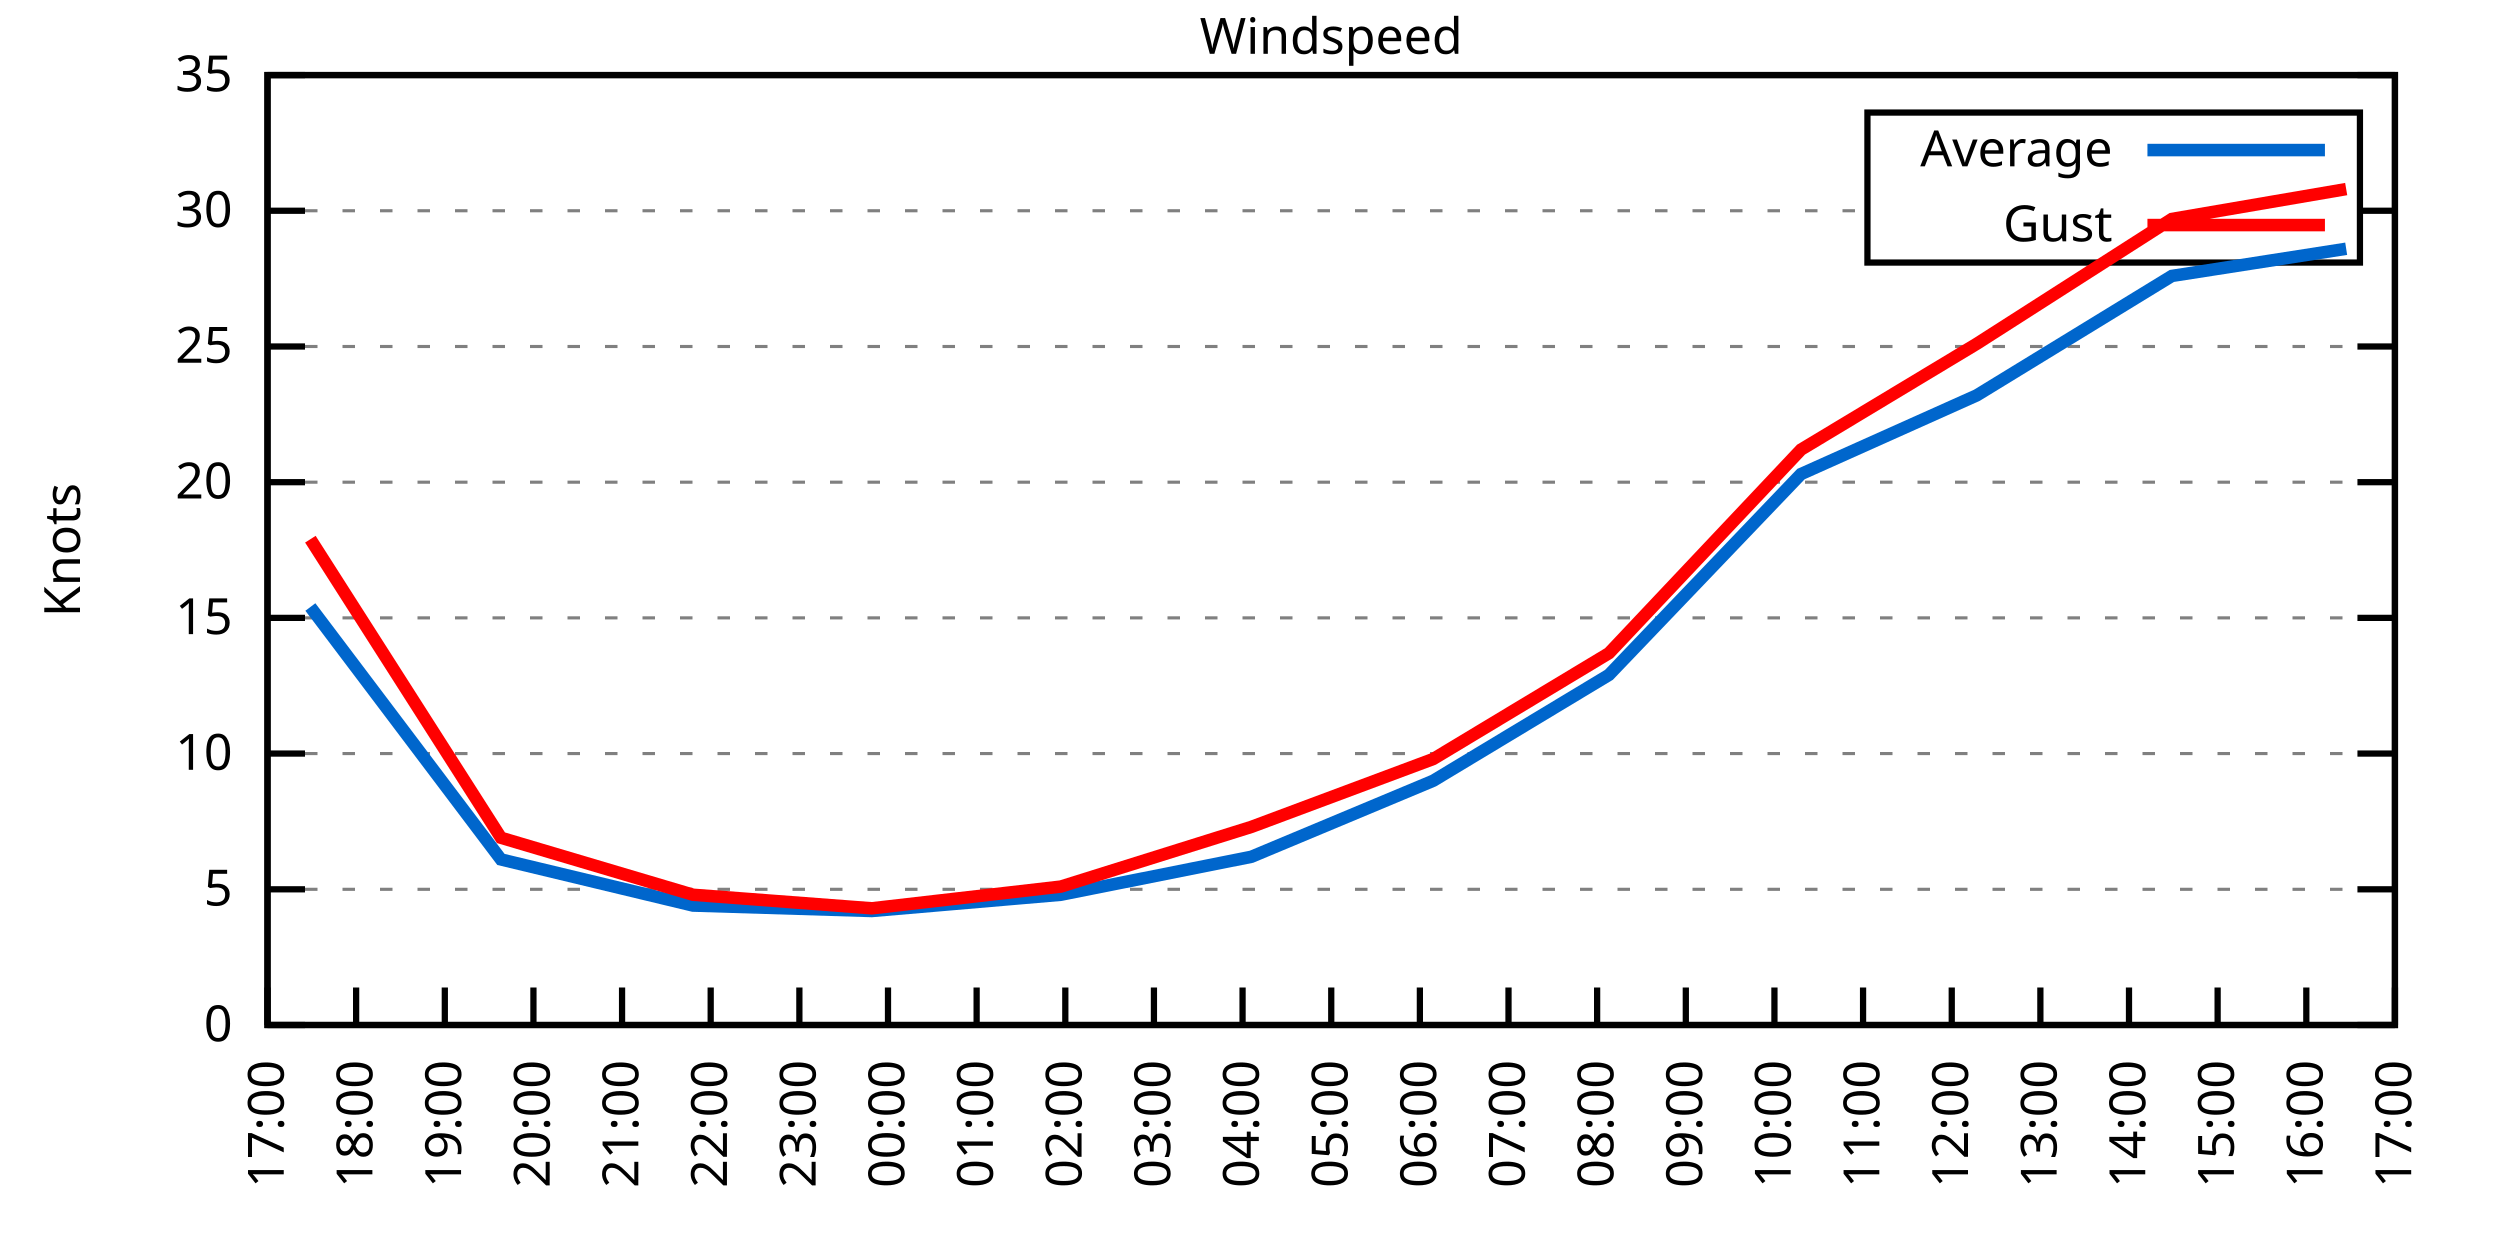
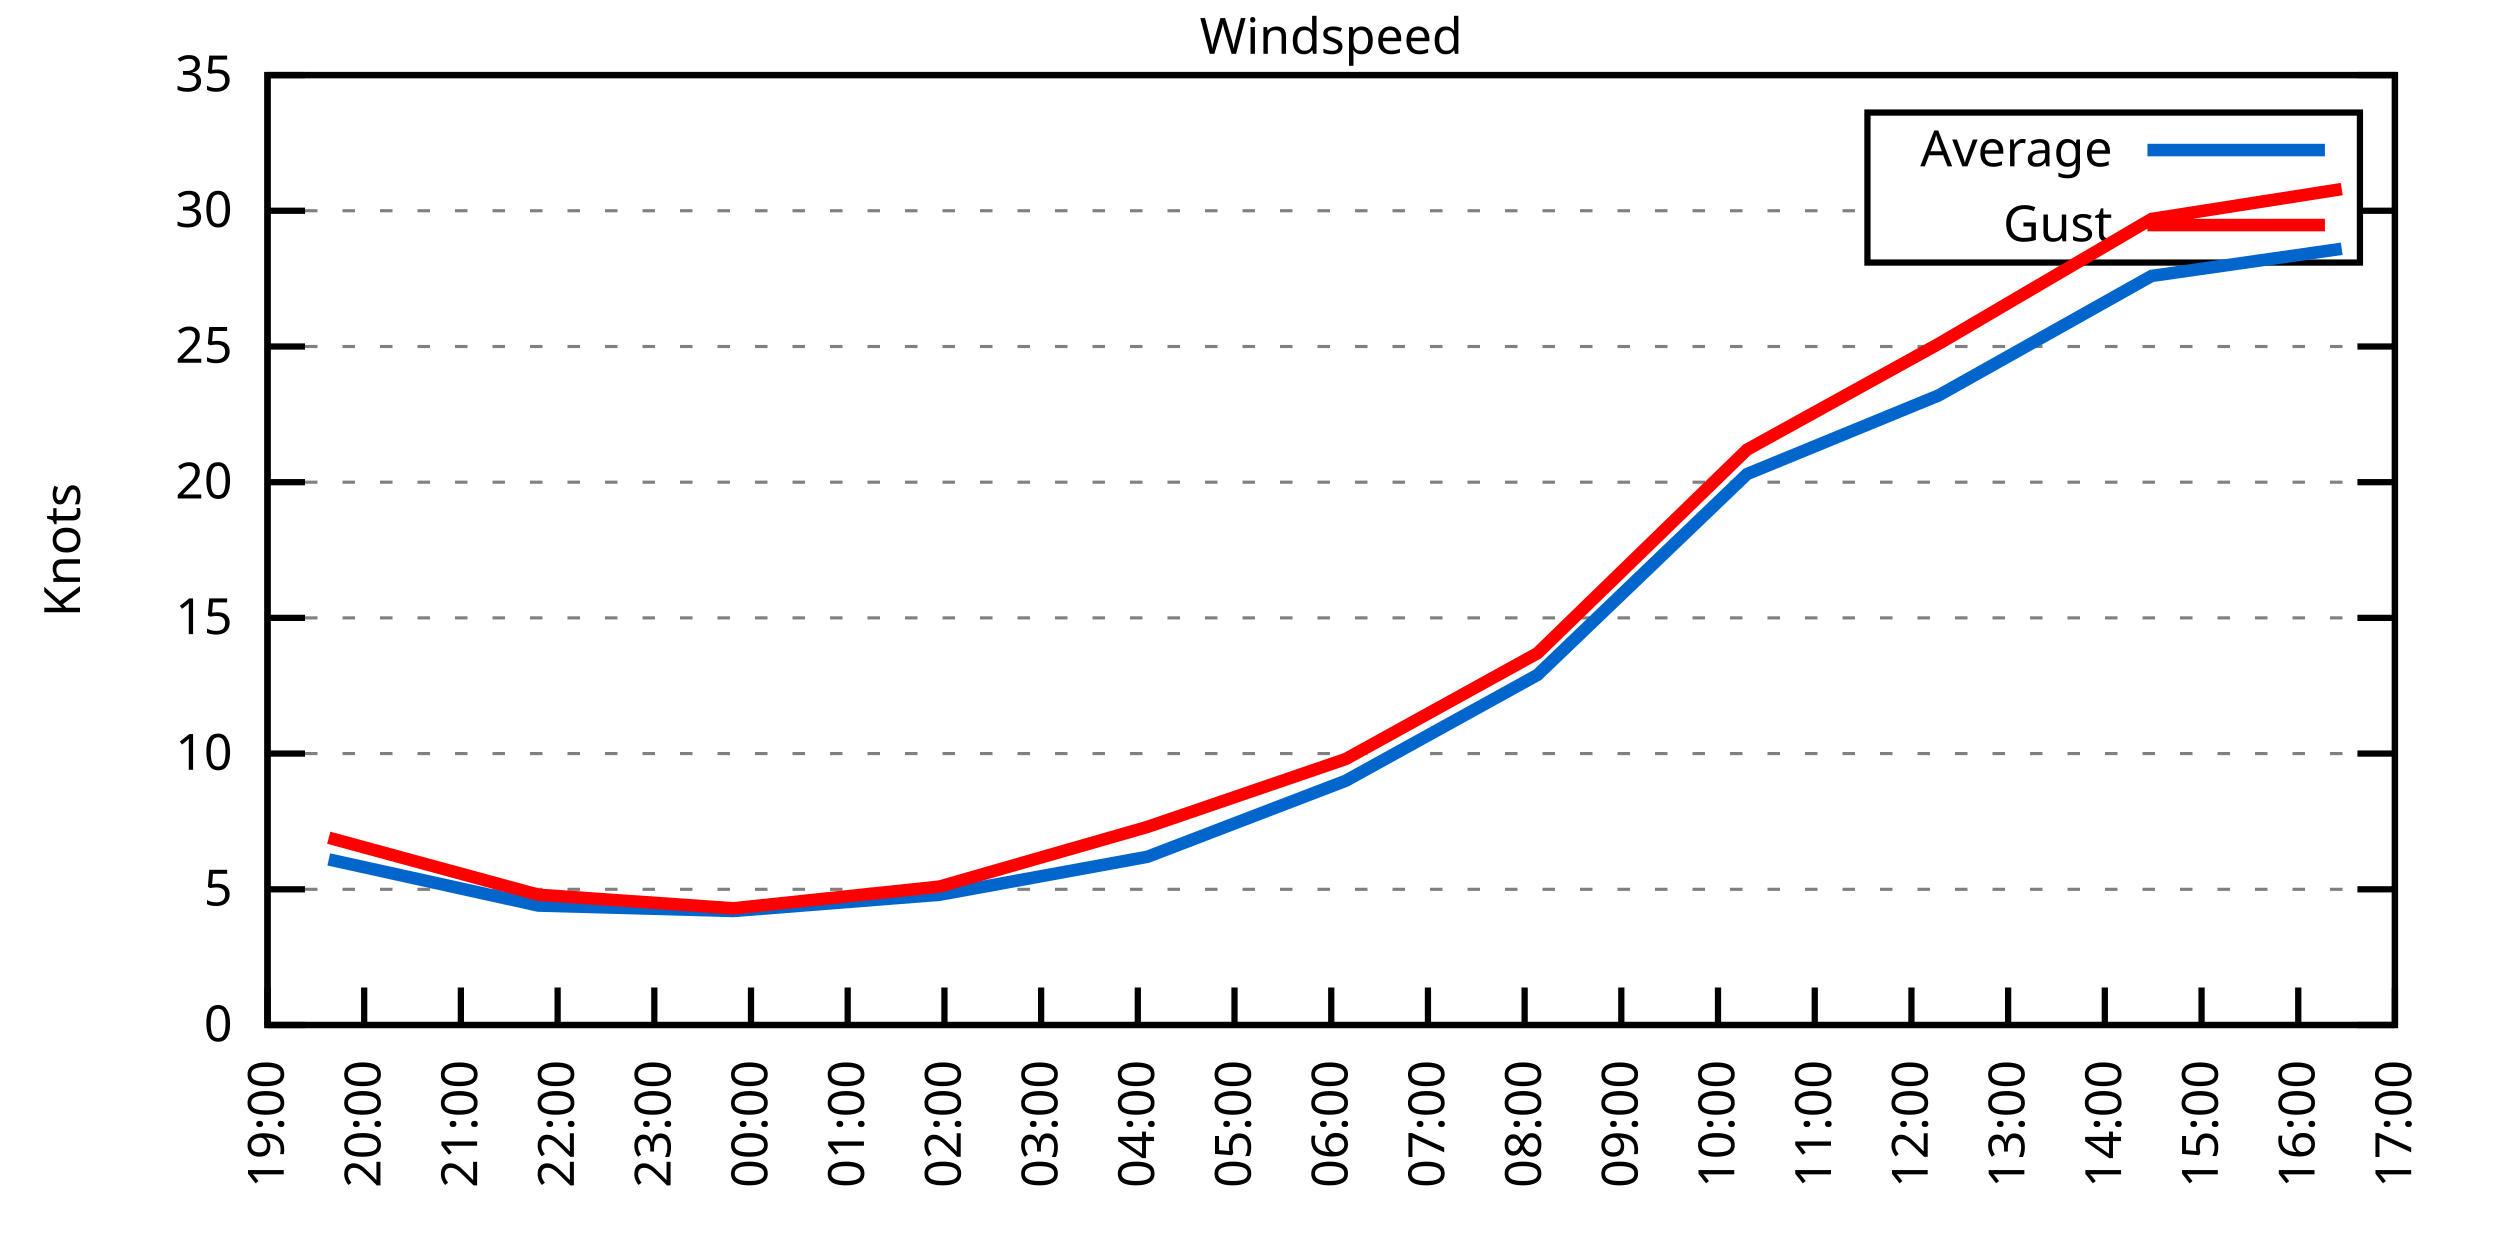
<svg xmlns="http://www.w3.org/2000/svg" xmlns:xlink="http://www.w3.org/1999/xlink" width="400" height="200" viewBox="0 0 400 200">
  <g id="gnuplot_canvas">
    <rect x="0" y="0" width="400" height="200" fill="none" />
    <defs>
      <circle id="gpDot" r="0.5" stroke-width="0.5" stroke="currentColor" />
      <path id="gpPt0" stroke-width="0.333" stroke="currentColor" d="M-1,0 h2 M0,-1 v2" />
      <path id="gpPt1" stroke-width="0.333" stroke="currentColor" d="M-1,-1 L1,1 M1,-1 L-1,1" />
      <path id="gpPt2" stroke-width="0.333" stroke="currentColor" d="M-1,0 L1,0 M0,-1 L0,1 M-1,-1 L1,1 M-1,1 L1,-1" />
      <rect id="gpPt3" stroke-width="0.333" stroke="currentColor" x="-1" y="-1" width="2" height="2" />
      <rect id="gpPt4" stroke-width="0.333" stroke="currentColor" fill="currentColor" x="-1" y="-1" width="2" height="2" />
      <circle id="gpPt5" stroke-width="0.333" stroke="currentColor" cx="0" cy="0" r="1" />
      <use xlink:href="#gpPt5" id="gpPt6" fill="currentColor" stroke="none" />
      <path id="gpPt7" stroke-width="0.333" stroke="currentColor" d="M0,-1.33 L-1.33,0.67 L1.33,0.67 z" />
      <use xlink:href="#gpPt7" id="gpPt8" fill="currentColor" stroke="none" />
      <use xlink:href="#gpPt7" id="gpPt9" stroke="currentColor" transform="rotate(180)" />
      <use xlink:href="#gpPt9" id="gpPt10" fill="currentColor" stroke="none" />
      <use xlink:href="#gpPt3" id="gpPt11" stroke="currentColor" transform="rotate(45)" />
      <use xlink:href="#gpPt11" id="gpPt12" fill="currentColor" stroke="none" />
      <path id="gpPt13" stroke-width="0.333" stroke="currentColor" d="M0,1.330 L1.265,0.411 L0.782,-1.067 L-0.782,-1.076 L-1.265,0.411 z" />
      <use xlink:href="#gpPt13" id="gpPt14" fill="currentColor" stroke="none" />
      <filter id="textbox" filterUnits="objectBoundingBox" x="0" y="0" height="1" width="1">
        <feFlood flood-color="white" flood-opacity="1" result="bgnd" />
        <feComposite in="SourceGraphic" in2="bgnd" operator="atop" />
      </filter>
      <filter id="greybox" filterUnits="objectBoundingBox" x="0" y="0" height="1" width="1">
        <feFlood flood-color="lightgrey" flood-opacity="1" result="grey" />
        <feComposite in="SourceGraphic" in2="grey" operator="atop" />
      </filter>
    </defs>
    <g fill="none" color="white" stroke="currentColor" stroke-width="1.00" stroke-linecap="butt" stroke-linejoin="miter">
</g>
    <g fill="none" color="black" stroke="currentColor" stroke-width="1.00" stroke-linecap="butt" stroke-linejoin="miter">
      <g stroke="none" shape-rendering="crispEdges">
        <polygon fill="rgb(255, 255, 255)" points="42.80,164.00 383.18,164.00 383.18,12.02 42.80,12.02 " />
      </g>
    </g>
    <g fill="none" color="black" stroke="currentColor" stroke-width="1.00" stroke-linecap="butt" stroke-linejoin="miter">
</g>
    <g fill="none" color="black" stroke="black" stroke-width="0.50" stroke-linecap="butt" stroke-linejoin="miter">
</g>
    <g fill="none" color="gray" stroke="currentColor" stroke-width="0.50" stroke-linecap="butt" stroke-linejoin="miter">
      <path stroke="gray" stroke-dasharray="2,4" class="gridline" d="M42.80,164.00 L383.19,164.00  " />
    </g>
    <g fill="none" color="gray" stroke="gray" stroke-width="1.00" stroke-linecap="butt" stroke-linejoin="miter">
</g>
    <g fill="none" color="black" stroke="currentColor" stroke-width="1.00" stroke-linecap="butt" stroke-linejoin="miter">
      <path stroke="black" d="M42.80,164.00 L48.80,164.00 M383.19,164.00 L377.19,164.00  " />
      <g transform="translate(37.20,166.60)" stroke="none" fill="black" font-family="Sans" font-size="8.00" text-anchor="end">
        <text>
          <tspan font-family="Sans"> 0</tspan>
        </text>
      </g>
    </g>
    <g fill="none" color="black" stroke="currentColor" stroke-width="1.00" stroke-linecap="butt" stroke-linejoin="miter">
</g>
    <g fill="none" color="black" stroke="black" stroke-width="0.50" stroke-linecap="butt" stroke-linejoin="miter">
</g>
    <g fill="none" color="gray" stroke="currentColor" stroke-width="0.50" stroke-linecap="butt" stroke-linejoin="miter">
      <path stroke="gray" stroke-dasharray="2,4" class="gridline" d="M42.80,142.29 L383.19,142.29  " />
    </g>
    <g fill="none" color="gray" stroke="gray" stroke-width="1.00" stroke-linecap="butt" stroke-linejoin="miter">
</g>
    <g fill="none" color="black" stroke="currentColor" stroke-width="1.00" stroke-linecap="butt" stroke-linejoin="miter">
      <path stroke="black" d="M42.80,142.29 L48.80,142.29 M383.19,142.29 L377.19,142.29  " />
      <g transform="translate(37.20,144.89)" stroke="none" fill="black" font-family="Sans" font-size="8.00" text-anchor="end">
        <text>
          <tspan font-family="Sans"> 5</tspan>
        </text>
      </g>
    </g>
    <g fill="none" color="black" stroke="currentColor" stroke-width="1.00" stroke-linecap="butt" stroke-linejoin="miter">
</g>
    <g fill="none" color="black" stroke="black" stroke-width="0.50" stroke-linecap="butt" stroke-linejoin="miter">
</g>
    <g fill="none" color="gray" stroke="currentColor" stroke-width="0.50" stroke-linecap="butt" stroke-linejoin="miter">
      <path stroke="gray" stroke-dasharray="2,4" class="gridline" d="M42.80,120.57 L383.19,120.57  " />
    </g>
    <g fill="none" color="gray" stroke="gray" stroke-width="1.00" stroke-linecap="butt" stroke-linejoin="miter">
</g>
    <g fill="none" color="black" stroke="currentColor" stroke-width="1.00" stroke-linecap="butt" stroke-linejoin="miter">
      <path stroke="black" d="M42.80,120.57 L48.80,120.57 M383.19,120.57 L377.19,120.57  " />
      <g transform="translate(37.20,123.17)" stroke="none" fill="black" font-family="Sans" font-size="8.00" text-anchor="end">
        <text>
          <tspan font-family="Sans"> 10</tspan>
        </text>
      </g>
    </g>
    <g fill="none" color="black" stroke="currentColor" stroke-width="1.00" stroke-linecap="butt" stroke-linejoin="miter">
</g>
    <g fill="none" color="black" stroke="black" stroke-width="0.50" stroke-linecap="butt" stroke-linejoin="miter">
</g>
    <g fill="none" color="gray" stroke="currentColor" stroke-width="0.50" stroke-linecap="butt" stroke-linejoin="miter">
      <path stroke="gray" stroke-dasharray="2,4" class="gridline" d="M42.80,98.86 L383.19,98.86  " />
    </g>
    <g fill="none" color="gray" stroke="gray" stroke-width="1.00" stroke-linecap="butt" stroke-linejoin="miter">
</g>
    <g fill="none" color="black" stroke="currentColor" stroke-width="1.00" stroke-linecap="butt" stroke-linejoin="miter">
      <path stroke="black" d="M42.80,98.86 L48.80,98.86 M383.19,98.86 L377.19,98.86  " />
      <g transform="translate(37.20,101.46)" stroke="none" fill="black" font-family="Sans" font-size="8.00" text-anchor="end">
        <text>
          <tspan font-family="Sans"> 15</tspan>
        </text>
      </g>
    </g>
    <g fill="none" color="black" stroke="currentColor" stroke-width="1.00" stroke-linecap="butt" stroke-linejoin="miter">
</g>
    <g fill="none" color="black" stroke="black" stroke-width="0.50" stroke-linecap="butt" stroke-linejoin="miter">
</g>
    <g fill="none" color="gray" stroke="currentColor" stroke-width="0.50" stroke-linecap="butt" stroke-linejoin="miter">
      <path stroke="gray" stroke-dasharray="2,4" class="gridline" d="M42.80,77.15 L383.19,77.15  " />
    </g>
    <g fill="none" color="gray" stroke="gray" stroke-width="1.00" stroke-linecap="butt" stroke-linejoin="miter">
</g>
    <g fill="none" color="black" stroke="currentColor" stroke-width="1.00" stroke-linecap="butt" stroke-linejoin="miter">
      <path stroke="black" d="M42.80,77.15 L48.80,77.15 M383.19,77.15 L377.19,77.15  " />
      <g transform="translate(37.20,79.75)" stroke="none" fill="black" font-family="Sans" font-size="8.00" text-anchor="end">
        <text>
          <tspan font-family="Sans"> 20</tspan>
        </text>
      </g>
    </g>
    <g fill="none" color="black" stroke="currentColor" stroke-width="1.00" stroke-linecap="butt" stroke-linejoin="miter">
</g>
    <g fill="none" color="black" stroke="black" stroke-width="0.50" stroke-linecap="butt" stroke-linejoin="miter">
</g>
    <g fill="none" color="gray" stroke="currentColor" stroke-width="0.50" stroke-linecap="butt" stroke-linejoin="miter">
      <path stroke="gray" stroke-dasharray="2,4" class="gridline" d="M42.80,55.44 L383.19,55.44  " />
    </g>
    <g fill="none" color="gray" stroke="gray" stroke-width="1.00" stroke-linecap="butt" stroke-linejoin="miter">
</g>
    <g fill="none" color="black" stroke="currentColor" stroke-width="1.00" stroke-linecap="butt" stroke-linejoin="miter">
      <path stroke="black" d="M42.80,55.44 L48.80,55.44 M383.19,55.44 L377.19,55.44  " />
      <g transform="translate(37.20,58.04)" stroke="none" fill="black" font-family="Sans" font-size="8.00" text-anchor="end">
        <text>
          <tspan font-family="Sans"> 25</tspan>
        </text>
      </g>
    </g>
    <g fill="none" color="black" stroke="currentColor" stroke-width="1.00" stroke-linecap="butt" stroke-linejoin="miter">
</g>
    <g fill="none" color="black" stroke="black" stroke-width="0.50" stroke-linecap="butt" stroke-linejoin="miter">
</g>
    <g fill="none" color="gray" stroke="currentColor" stroke-width="0.50" stroke-linecap="butt" stroke-linejoin="miter">
      <path stroke="gray" stroke-dasharray="2,4" class="gridline" d="M42.80,33.72 L298.79,33.72 M377.59,33.72 L383.19,33.72  " />
    </g>
    <g fill="none" color="gray" stroke="gray" stroke-width="1.00" stroke-linecap="butt" stroke-linejoin="miter">
</g>
    <g fill="none" color="black" stroke="currentColor" stroke-width="1.00" stroke-linecap="butt" stroke-linejoin="miter">
      <path stroke="black" d="M42.80,33.72 L48.80,33.72 M383.19,33.72 L377.19,33.72  " />
      <g transform="translate(37.20,36.32)" stroke="none" fill="black" font-family="Sans" font-size="8.00" text-anchor="end">
        <text>
          <tspan font-family="Sans"> 30</tspan>
        </text>
      </g>
    </g>
    <g fill="none" color="black" stroke="currentColor" stroke-width="1.00" stroke-linecap="butt" stroke-linejoin="miter">
</g>
    <g fill="none" color="black" stroke="black" stroke-width="0.50" stroke-linecap="butt" stroke-linejoin="miter">
</g>
    <g fill="none" color="gray" stroke="currentColor" stroke-width="0.50" stroke-linecap="butt" stroke-linejoin="miter">
      <path stroke="gray" stroke-dasharray="2,4" class="gridline" d="M42.80,12.01 L383.19,12.01  " />
    </g>
    <g fill="none" color="gray" stroke="gray" stroke-width="1.00" stroke-linecap="butt" stroke-linejoin="miter">
</g>
    <g fill="none" color="black" stroke="currentColor" stroke-width="1.00" stroke-linecap="butt" stroke-linejoin="miter">
      <path stroke="black" d="M42.80,12.01 L48.80,12.01 M383.19,12.01 L377.19,12.01  " />
      <g transform="translate(37.20,14.61)" stroke="none" fill="black" font-family="Sans" font-size="8.00" text-anchor="end">
        <text>
          <tspan font-family="Sans"> 35</tspan>
        </text>
      </g>
    </g>
    <g fill="none" color="black" stroke="currentColor" stroke-width="1.00" stroke-linecap="butt" stroke-linejoin="miter">
      <path stroke="black" d="M42.80,164.00 L42.80,158.00  " />
      <g transform="translate(45.40,169.60) rotate(270.00)" stroke="none" fill="black" font-family="Sans" font-size="8.00" text-anchor="end">
        <text>
-           <tspan font-family="Sans">17:00</tspan>
-         </text>
-       </g>
-     </g>
-     <g fill="none" color="black" stroke="currentColor" stroke-width="1.00" stroke-linecap="butt" stroke-linejoin="miter">
-       <path stroke="black" d="M56.98,164.00 L56.98,158.00  " />
-       <g transform="translate(59.58,169.60) rotate(270.00)" stroke="none" fill="black" font-family="Sans" font-size="8.00" text-anchor="end">
-         <text>
-           <tspan font-family="Sans">18:00</tspan>
-         </text>
-       </g>
-     </g>
-     <g fill="none" color="black" stroke="currentColor" stroke-width="1.00" stroke-linecap="butt" stroke-linejoin="miter">
-       <path stroke="black" d="M71.17,164.00 L71.17,158.00  " />
-       <g transform="translate(73.77,169.60) rotate(270.00)" stroke="none" fill="black" font-family="Sans" font-size="8.00" text-anchor="end">
-         <text>
          <tspan font-family="Sans">19:00</tspan>
        </text>
      </g>
    </g>
    <g fill="none" color="black" stroke="currentColor" stroke-width="1.00" stroke-linecap="butt" stroke-linejoin="miter">
-       <path stroke="black" d="M85.35,164.00 L85.35,158.00  " />
-       <g transform="translate(87.95,169.60) rotate(270.00)" stroke="none" fill="black" font-family="Sans" font-size="8.00" text-anchor="end">
+       <path stroke="black" d="M58.27,164.00 L58.27,158.00  " />
+       <g transform="translate(60.87,169.60) rotate(270.00)" stroke="none" fill="black" font-family="Sans" font-size="8.00" text-anchor="end">
        <text>
          <tspan font-family="Sans">20:00</tspan>
        </text>
      </g>
    </g>
    <g fill="none" color="black" stroke="currentColor" stroke-width="1.00" stroke-linecap="butt" stroke-linejoin="miter">
-       <path stroke="black" d="M99.53,164.00 L99.53,158.00  " />
-       <g transform="translate(102.13,169.60) rotate(270.00)" stroke="none" fill="black" font-family="Sans" font-size="8.00" text-anchor="end">
+       <path stroke="black" d="M73.74,164.00 L73.74,158.00  " />
+       <g transform="translate(76.34,169.60) rotate(270.00)" stroke="none" fill="black" font-family="Sans" font-size="8.00" text-anchor="end">
        <text>
          <tspan font-family="Sans">21:00</tspan>
        </text>
      </g>
    </g>
    <g fill="none" color="black" stroke="currentColor" stroke-width="1.00" stroke-linecap="butt" stroke-linejoin="miter">
-       <path stroke="black" d="M113.71,164.00 L113.71,158.00  " />
-       <g transform="translate(116.31,169.60) rotate(270.00)" stroke="none" fill="black" font-family="Sans" font-size="8.00" text-anchor="end">
+       <path stroke="black" d="M89.22,164.00 L89.22,158.00  " />
+       <g transform="translate(91.82,169.60) rotate(270.00)" stroke="none" fill="black" font-family="Sans" font-size="8.00" text-anchor="end">
        <text>
          <tspan font-family="Sans">22:00</tspan>
        </text>
      </g>
    </g>
    <g fill="none" color="black" stroke="currentColor" stroke-width="1.00" stroke-linecap="butt" stroke-linejoin="miter">
-       <path stroke="black" d="M127.90,164.00 L127.90,158.00  " />
-       <g transform="translate(130.50,169.60) rotate(270.00)" stroke="none" fill="black" font-family="Sans" font-size="8.00" text-anchor="end">
+       <path stroke="black" d="M104.69,164.00 L104.69,158.00  " />
+       <g transform="translate(107.29,169.60) rotate(270.00)" stroke="none" fill="black" font-family="Sans" font-size="8.00" text-anchor="end">
        <text>
          <tspan font-family="Sans">23:00</tspan>
        </text>
      </g>
    </g>
    <g fill="none" color="black" stroke="currentColor" stroke-width="1.00" stroke-linecap="butt" stroke-linejoin="miter">
-       <path stroke="black" d="M142.08,164.00 L142.08,158.00  " />
-       <g transform="translate(144.68,169.60) rotate(270.00)" stroke="none" fill="black" font-family="Sans" font-size="8.00" text-anchor="end">
+       <path stroke="black" d="M120.16,164.00 L120.16,158.00  " />
+       <g transform="translate(122.76,169.60) rotate(270.00)" stroke="none" fill="black" font-family="Sans" font-size="8.00" text-anchor="end">
        <text>
          <tspan font-family="Sans">00:00</tspan>
        </text>
      </g>
    </g>
    <g fill="none" color="black" stroke="currentColor" stroke-width="1.00" stroke-linecap="butt" stroke-linejoin="miter">
-       <path stroke="black" d="M156.26,164.00 L156.26,158.00  " />
-       <g transform="translate(158.86,169.60) rotate(270.00)" stroke="none" fill="black" font-family="Sans" font-size="8.00" text-anchor="end">
+       <path stroke="black" d="M135.63,164.00 L135.63,158.00  " />
+       <g transform="translate(138.23,169.60) rotate(270.00)" stroke="none" fill="black" font-family="Sans" font-size="8.00" text-anchor="end">
        <text>
          <tspan font-family="Sans">01:00</tspan>
        </text>
      </g>
    </g>
    <g fill="none" color="black" stroke="currentColor" stroke-width="1.00" stroke-linecap="butt" stroke-linejoin="miter">
-       <path stroke="black" d="M170.45,164.00 L170.45,158.00  " />
-       <g transform="translate(173.05,169.60) rotate(270.00)" stroke="none" fill="black" font-family="Sans" font-size="8.00" text-anchor="end">
+       <path stroke="black" d="M151.11,164.00 L151.11,158.00  " />
+       <g transform="translate(153.71,169.60) rotate(270.00)" stroke="none" fill="black" font-family="Sans" font-size="8.00" text-anchor="end">
        <text>
          <tspan font-family="Sans">02:00</tspan>
        </text>
      </g>
    </g>
    <g fill="none" color="black" stroke="currentColor" stroke-width="1.00" stroke-linecap="butt" stroke-linejoin="miter">
-       <path stroke="black" d="M184.63,164.00 L184.63,158.00  " />
-       <g transform="translate(187.23,169.60) rotate(270.00)" stroke="none" fill="black" font-family="Sans" font-size="8.00" text-anchor="end">
+       <path stroke="black" d="M166.58,164.00 L166.58,158.00  " />
+       <g transform="translate(169.18,169.60) rotate(270.00)" stroke="none" fill="black" font-family="Sans" font-size="8.00" text-anchor="end">
        <text>
          <tspan font-family="Sans">03:00</tspan>
        </text>
      </g>
    </g>
    <g fill="none" color="black" stroke="currentColor" stroke-width="1.00" stroke-linecap="butt" stroke-linejoin="miter">
-       <path stroke="black" d="M198.81,164.00 L198.81,158.00  " />
-       <g transform="translate(201.41,169.60) rotate(270.00)" stroke="none" fill="black" font-family="Sans" font-size="8.00" text-anchor="end">
+       <path stroke="black" d="M182.05,164.00 L182.05,158.00  " />
+       <g transform="translate(184.65,169.60) rotate(270.00)" stroke="none" fill="black" font-family="Sans" font-size="8.00" text-anchor="end">
        <text>
          <tspan font-family="Sans">04:00</tspan>
+         </text>
+       </g>
+     </g>
+     <g fill="none" color="black" stroke="currentColor" stroke-width="1.00" stroke-linecap="butt" stroke-linejoin="miter">
+       <path stroke="black" d="M197.52,164.00 L197.52,158.00  " />
+       <g transform="translate(200.12,169.60) rotate(270.00)" stroke="none" fill="black" font-family="Sans" font-size="8.00" text-anchor="end">
+         <text>
+           <tspan font-family="Sans">05:00</tspan>
        </text>
      </g>
    </g>
    <g fill="none" color="black" stroke="currentColor" stroke-width="1.00" stroke-linecap="butt" stroke-linejoin="miter">
      <path stroke="black" d="M213.00,164.00 L213.00,158.00  " />
      <g transform="translate(215.60,169.60) rotate(270.00)" stroke="none" fill="black" font-family="Sans" font-size="8.00" text-anchor="end">
        <text>
-           <tspan font-family="Sans">05:00</tspan>
-         </text>
-       </g>
-     </g>
-     <g fill="none" color="black" stroke="currentColor" stroke-width="1.00" stroke-linecap="butt" stroke-linejoin="miter">
-       <path stroke="black" d="M227.18,164.00 L227.18,158.00  " />
-       <g transform="translate(229.78,169.60) rotate(270.00)" stroke="none" fill="black" font-family="Sans" font-size="8.00" text-anchor="end">
-         <text>
          <tspan font-family="Sans">06:00</tspan>
        </text>
      </g>
    </g>
    <g fill="none" color="black" stroke="currentColor" stroke-width="1.00" stroke-linecap="butt" stroke-linejoin="miter">
-       <path stroke="black" d="M241.36,164.00 L241.36,158.00  " />
-       <g transform="translate(243.96,169.60) rotate(270.00)" stroke="none" fill="black" font-family="Sans" font-size="8.00" text-anchor="end">
+       <path stroke="black" d="M228.47,164.00 L228.47,158.00  " />
+       <g transform="translate(231.07,169.60) rotate(270.00)" stroke="none" fill="black" font-family="Sans" font-size="8.00" text-anchor="end">
        <text>
          <tspan font-family="Sans">07:00</tspan>
        </text>
      </g>
    </g>
    <g fill="none" color="black" stroke="currentColor" stroke-width="1.00" stroke-linecap="butt" stroke-linejoin="miter">
-       <path stroke="black" d="M255.54,164.00 L255.54,158.00  " />
-       <g transform="translate(258.14,169.60) rotate(270.00)" stroke="none" fill="black" font-family="Sans" font-size="8.00" text-anchor="end">
+       <path stroke="black" d="M243.94,164.00 L243.94,158.00  " />
+       <g transform="translate(246.54,169.60) rotate(270.00)" stroke="none" fill="black" font-family="Sans" font-size="8.00" text-anchor="end">
        <text>
          <tspan font-family="Sans">08:00</tspan>
        </text>
      </g>
    </g>
    <g fill="none" color="black" stroke="currentColor" stroke-width="1.00" stroke-linecap="butt" stroke-linejoin="miter">
-       <path stroke="black" d="M269.73,164.00 L269.73,158.00  " />
-       <g transform="translate(272.33,169.60) rotate(270.00)" stroke="none" fill="black" font-family="Sans" font-size="8.00" text-anchor="end">
+       <path stroke="black" d="M259.41,164.00 L259.41,158.00  " />
+       <g transform="translate(262.01,169.60) rotate(270.00)" stroke="none" fill="black" font-family="Sans" font-size="8.00" text-anchor="end">
        <text>
          <tspan font-family="Sans">09:00</tspan>
        </text>
      </g>
    </g>
    <g fill="none" color="black" stroke="currentColor" stroke-width="1.00" stroke-linecap="butt" stroke-linejoin="miter">
-       <path stroke="black" d="M283.91,164.00 L283.91,158.00  " />
-       <g transform="translate(286.51,169.60) rotate(270.00)" stroke="none" fill="black" font-family="Sans" font-size="8.00" text-anchor="end">
+       <path stroke="black" d="M274.88,164.00 L274.88,158.00  " />
+       <g transform="translate(277.48,169.60) rotate(270.00)" stroke="none" fill="black" font-family="Sans" font-size="8.00" text-anchor="end">
        <text>
          <tspan font-family="Sans">10:00</tspan>
        </text>
      </g>
    </g>
    <g fill="none" color="black" stroke="currentColor" stroke-width="1.00" stroke-linecap="butt" stroke-linejoin="miter">
-       <path stroke="black" d="M298.09,164.00 L298.09,158.00  " />
-       <g transform="translate(300.69,169.60) rotate(270.00)" stroke="none" fill="black" font-family="Sans" font-size="8.00" text-anchor="end">
+       <path stroke="black" d="M290.36,164.00 L290.36,158.00  " />
+       <g transform="translate(292.96,169.60) rotate(270.00)" stroke="none" fill="black" font-family="Sans" font-size="8.00" text-anchor="end">
        <text>
          <tspan font-family="Sans">11:00</tspan>
        </text>
      </g>
    </g>
    <g fill="none" color="black" stroke="currentColor" stroke-width="1.00" stroke-linecap="butt" stroke-linejoin="miter">
-       <path stroke="black" d="M312.28,164.00 L312.28,158.00  " />
-       <g transform="translate(314.88,169.60) rotate(270.00)" stroke="none" fill="black" font-family="Sans" font-size="8.00" text-anchor="end">
+       <path stroke="black" d="M305.83,164.00 L305.83,158.00  " />
+       <g transform="translate(308.43,169.60) rotate(270.00)" stroke="none" fill="black" font-family="Sans" font-size="8.00" text-anchor="end">
        <text>
          <tspan font-family="Sans">12:00</tspan>
        </text>
      </g>
    </g>
    <g fill="none" color="black" stroke="currentColor" stroke-width="1.00" stroke-linecap="butt" stroke-linejoin="miter">
-       <path stroke="black" d="M326.46,164.00 L326.46,158.00  " />
-       <g transform="translate(329.06,169.60) rotate(270.00)" stroke="none" fill="black" font-family="Sans" font-size="8.00" text-anchor="end">
+       <path stroke="black" d="M321.30,164.00 L321.30,158.00  " />
+       <g transform="translate(323.90,169.60) rotate(270.00)" stroke="none" fill="black" font-family="Sans" font-size="8.00" text-anchor="end">
        <text>
          <tspan font-family="Sans">13:00</tspan>
        </text>
      </g>
    </g>
    <g fill="none" color="black" stroke="currentColor" stroke-width="1.00" stroke-linecap="butt" stroke-linejoin="miter">
-       <path stroke="black" d="M340.64,164.00 L340.64,158.00  " />
-       <g transform="translate(343.24,169.60) rotate(270.00)" stroke="none" fill="black" font-family="Sans" font-size="8.00" text-anchor="end">
+       <path stroke="black" d="M336.77,164.00 L336.77,158.00  " />
+       <g transform="translate(339.37,169.60) rotate(270.00)" stroke="none" fill="black" font-family="Sans" font-size="8.00" text-anchor="end">
        <text>
          <tspan font-family="Sans">14:00</tspan>
        </text>
      </g>
    </g>
    <g fill="none" color="black" stroke="currentColor" stroke-width="1.00" stroke-linecap="butt" stroke-linejoin="miter">
-       <path stroke="black" d="M354.82,164.00 L354.82,158.00  " />
-       <g transform="translate(357.42,169.60) rotate(270.00)" stroke="none" fill="black" font-family="Sans" font-size="8.00" text-anchor="end">
+       <path stroke="black" d="M352.25,164.00 L352.25,158.00  " />
+       <g transform="translate(354.85,169.60) rotate(270.00)" stroke="none" fill="black" font-family="Sans" font-size="8.00" text-anchor="end">
        <text>
          <tspan font-family="Sans">15:00</tspan>
        </text>
      </g>
    </g>
    <g fill="none" color="black" stroke="currentColor" stroke-width="1.00" stroke-linecap="butt" stroke-linejoin="miter">
-       <path stroke="black" d="M369.01,164.00 L369.01,158.00  " />
-       <g transform="translate(371.61,169.60) rotate(270.00)" stroke="none" fill="black" font-family="Sans" font-size="8.00" text-anchor="end">
+       <path stroke="black" d="M367.72,164.00 L367.72,158.00  " />
+       <g transform="translate(370.32,169.60) rotate(270.00)" stroke="none" fill="black" font-family="Sans" font-size="8.00" text-anchor="end">
        <text>
          <tspan font-family="Sans">16:00</tspan>
        </text>
      </g>
    </g>
    <g fill="none" color="black" stroke="currentColor" stroke-width="1.00" stroke-linecap="butt" stroke-linejoin="miter">
      <path stroke="black" d="M383.19,164.00 L383.19,158.00  " />
      <g transform="translate(385.79,169.60) rotate(270.00)" stroke="none" fill="black" font-family="Sans" font-size="8.00" text-anchor="end">
        <text>
          <tspan font-family="Sans">17:00</tspan>
        </text>
      </g>
    </g>
    <g fill="none" color="black" stroke="currentColor" stroke-width="1.00" stroke-linecap="butt" stroke-linejoin="miter">
</g>
    <g fill="none" color="black" stroke="currentColor" stroke-width="1.00" stroke-linecap="butt" stroke-linejoin="miter">
      <path stroke="black" d="M42.80,12.01 L42.80,164.00 L383.19,164.00 L383.19,12.01 L42.80,12.01 Z  " />
    </g>
    <g fill="none" color="black" stroke="currentColor" stroke-width="1.00" stroke-linecap="butt" stroke-linejoin="miter">
</g>
    <g fill="none" color="black" stroke="currentColor" stroke-width="1.00" stroke-linecap="butt" stroke-linejoin="miter">
      <path stroke="black" d="M298.79,42.01 L298.79,18.01 L377.59,18.01 L377.59,42.01 L298.79,42.01 Z  " />
    </g>
    <g id="Windspeed_plot_1">
      <g fill="none" color="white" stroke="black" stroke-width="2.00" stroke-linecap="butt" stroke-linejoin="miter">
</g>
      <g fill="none" color="black" stroke="currentColor" stroke-width="2.00" stroke-linecap="butt" stroke-linejoin="miter">
        <g transform="translate(337.99,26.61)" stroke="none" fill="black" font-family="Sans" font-size="8.00" text-anchor="end">
          <text>
            <tspan font-family="Sans">Average</tspan>
          </text>
        </g>
      </g>
      <g fill="none" color="black" stroke="currentColor" stroke-width="2.00" stroke-linecap="butt" stroke-linejoin="miter">
-         <path stroke="rgb(  0, 102, 204)" d="M343.59,24.01 L371.99,24.01 M49.66,97.12 L80.15,137.51 L110.88,144.89 L139.48,145.76 L169.74,143.16 L200.23,137.08   L229.31,124.92 L257.43,107.98 L288.16,75.85 L316.29,63.25 L347.50,44.15 L375.39,39.80  " />
+         <path stroke="rgb(  0, 102, 204)" d="M343.59,24.01 L371.99,24.01 M52.60,137.51 L86.12,144.89 L117.32,145.76 L150.33,143.16 L183.60,137.08 L215.32,124.92   L246.00,107.98 L279.53,75.85 L310.21,63.25 L344.25,44.15 L374.68,39.80  " />
      </g>
    </g>
    <g id="Windspeed_plot_2">
      <g fill="none" color="black" stroke="currentColor" stroke-width="2.00" stroke-linecap="butt" stroke-linejoin="miter">
        <g transform="translate(337.99,38.61)" stroke="none" fill="black" font-family="Sans" font-size="8.00" text-anchor="end">
          <text>
            <tspan font-family="Sans">Gust</tspan>
          </text>
        </g>
      </g>
      <g fill="none" color="black" stroke="currentColor" stroke-width="2.00" stroke-linecap="butt" stroke-linejoin="miter">
-         <path stroke="rgb(255,   0,   0)" d="M343.59,36.01 L371.99,36.01 M49.66,86.27 L80.15,134.04 L110.88,143.16 L139.48,145.33 L169.74,141.85 L200.23,132.30   L229.31,121.44 L257.43,104.51 L288.16,71.94 L316.29,55.00 L347.50,35.03 L375.39,30.25  " />
+         <path stroke="rgb(255,   0,   0)" d="M343.59,36.01 L371.99,36.01 M52.60,134.04 L86.12,143.16 L117.32,145.33 L150.33,141.85 L183.60,132.30 L215.32,121.44   L246.00,104.51 L279.53,71.94 L310.21,55.00 L344.25,35.03 L374.68,30.25  " />
      </g>
    </g>
    <g fill="none" color="black" stroke="currentColor" stroke-width="2.00" stroke-linecap="butt" stroke-linejoin="miter">
</g>
    <g fill="none" color="black" stroke="black" stroke-width="1.00" stroke-linecap="butt" stroke-linejoin="miter">
</g>
    <g fill="none" color="black" stroke="currentColor" stroke-width="1.00" stroke-linecap="butt" stroke-linejoin="miter">
      <path stroke="black" d="M42.80,12.01 L42.80,164.00 L383.19,164.00 L383.19,12.01 L42.80,12.01 Z  " />
      <g transform="translate(12.80,88.01) rotate(270.00)" stroke="none" fill="black" font-family="Sans" font-size="8.00" text-anchor="middle">
        <text>
          <tspan font-family="Sans">Knots</tspan>
        </text>
      </g>
    </g>
    <g fill="none" color="black" stroke="currentColor" stroke-width="1.00" stroke-linecap="butt" stroke-linejoin="miter">
</g>
    <g fill="none" color="black" stroke="currentColor" stroke-width="1.00" stroke-linecap="butt" stroke-linejoin="miter">
      <g transform="translate(212.99,8.61)" stroke="none" fill="black" font-family="Sans" font-size="8.00" text-anchor="middle">
        <text>
          <tspan font-family="Sans">Windspeed</tspan>
        </text>
      </g>
    </g>
    <g fill="none" color="black" stroke="currentColor" stroke-width="1.00" stroke-linecap="butt" stroke-linejoin="miter">
</g>
  </g>
</svg>
